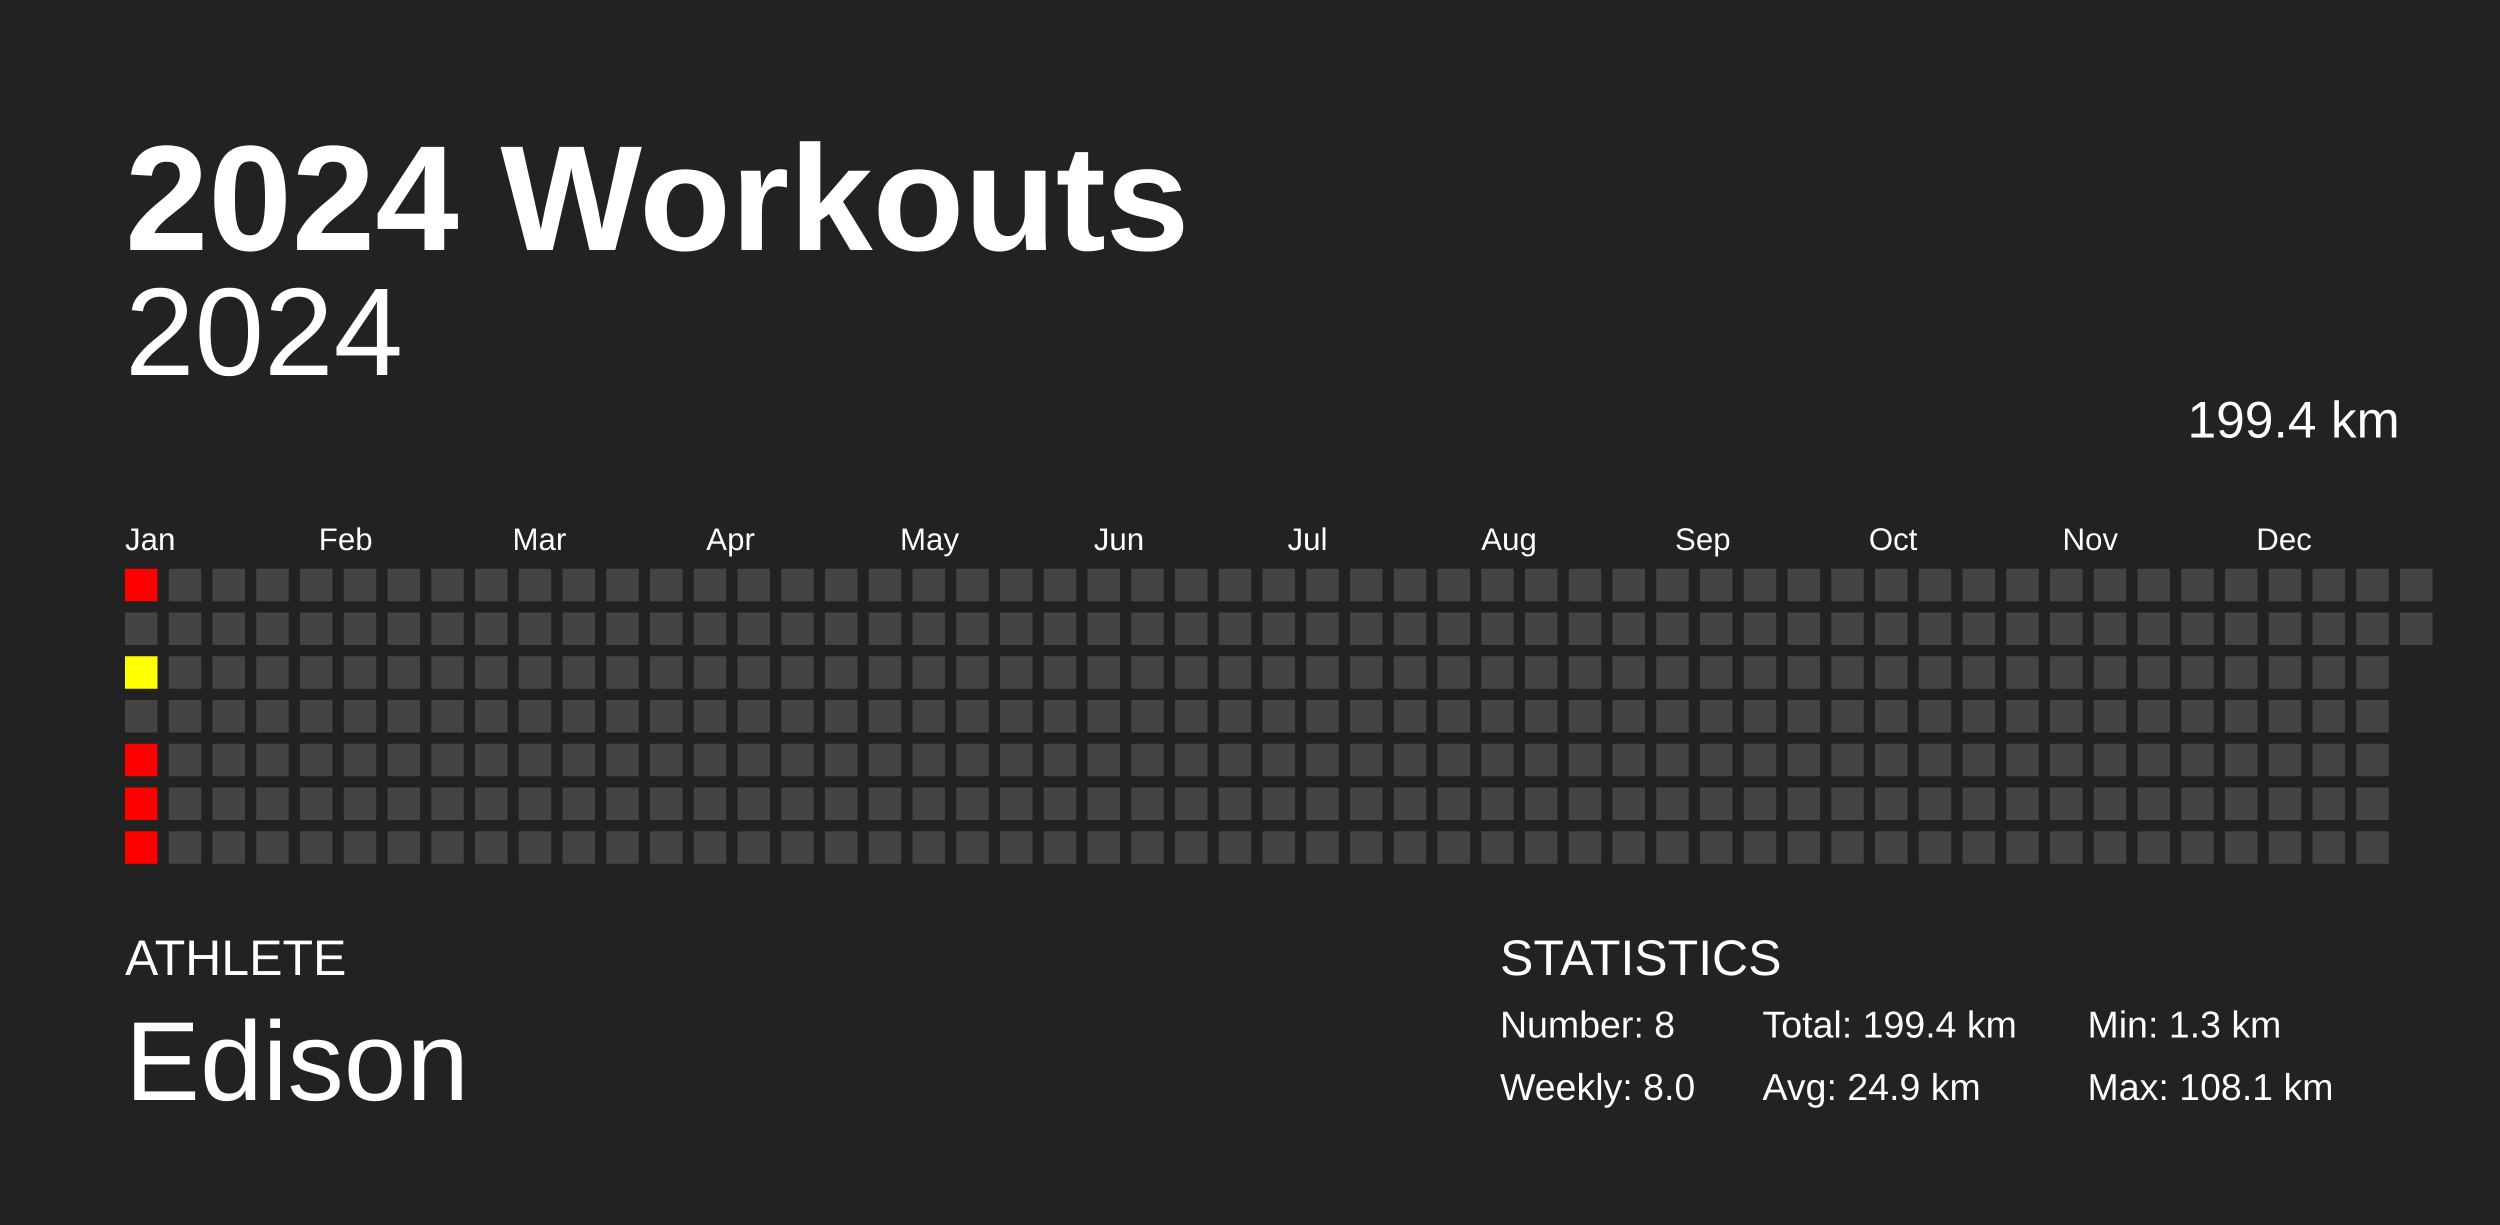
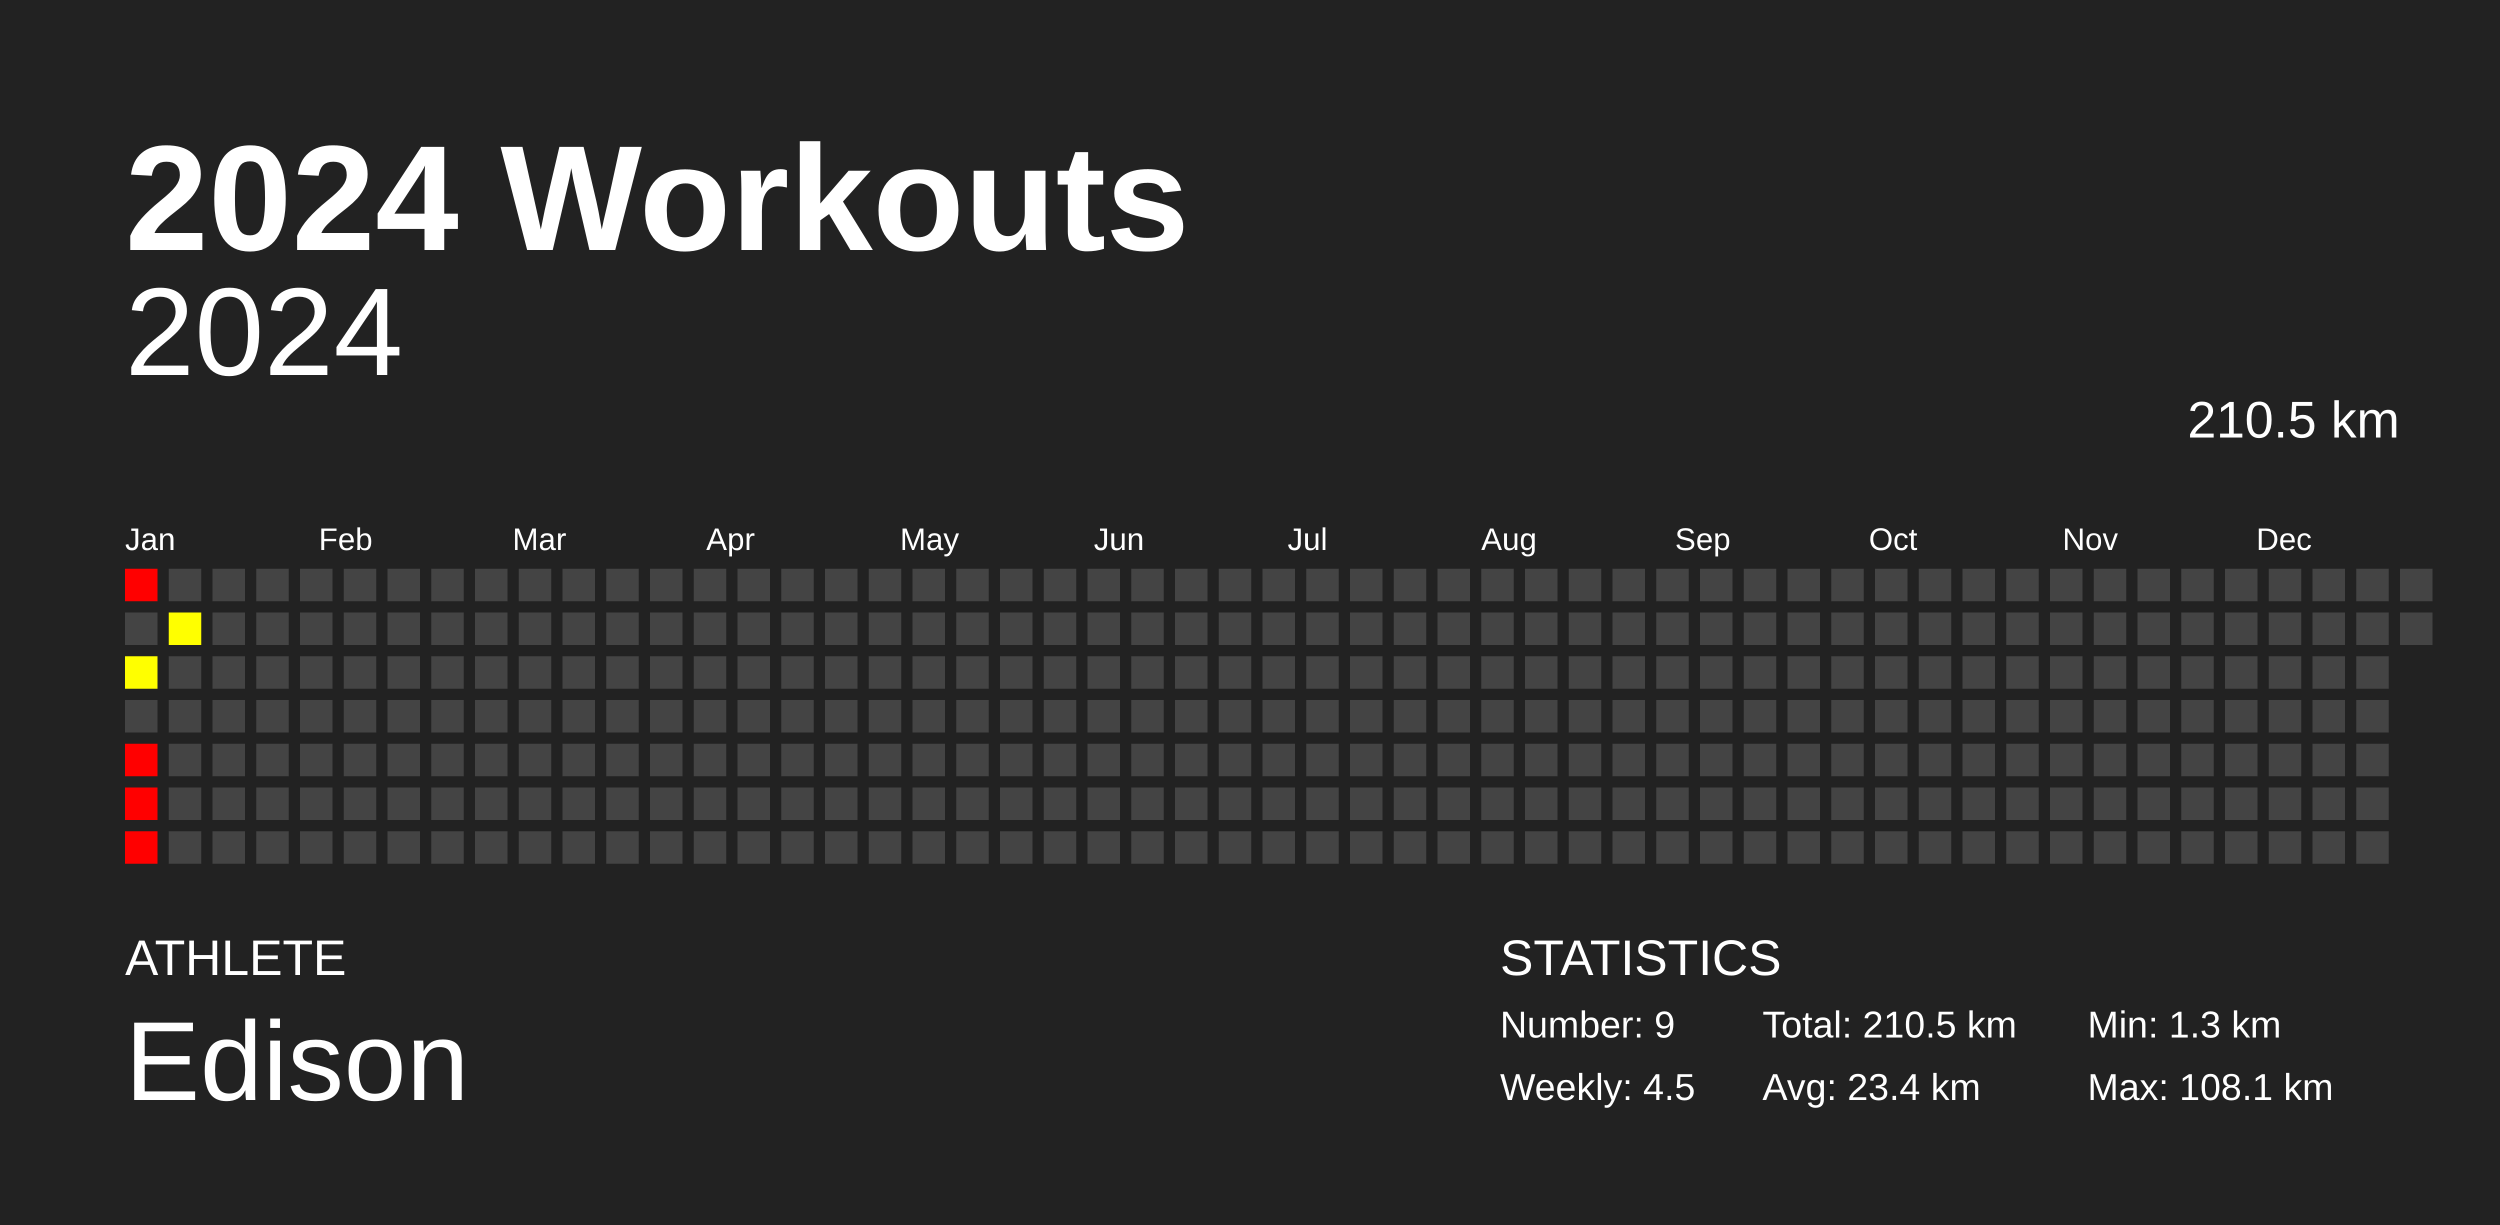
<svg xmlns="http://www.w3.org/2000/svg" baseProfile="full" height="98mm" version="1.1" viewBox="0,0,200,98" width="200mm">
  <defs />
  <rect fill="#222222" height="98" width="200" x="0" y="0" />
  <text fill="#FFFFFF" style="font-size:12px; font-family:Arial; font-weight:bold;" x="10" y="20">2024 Workouts</text>
  <text fill="#FFFFFF" style="font-size:4px; font-family:Arial" x="10" y="78">ATHLETE</text>
  <text fill="#FFFFFF" style="font-size:9px; font-family:Arial" x="10" y="88">Edison</text>
  <text fill="#FFFFFF" style="font-size:4px; font-family:Arial" x="120" y="78">STATISTICS</text>
-   <text fill="#FFFFFF" style="font-size:3px; font-family:Arial" x="120" y="83">Number: 8</text>
-   <text fill="#FFFFFF" style="font-size:3px; font-family:Arial" x="120" y="88">Weekly: 8.0</text>
-   <text fill="#FFFFFF" style="font-size:3px; font-family:Arial" x="141" y="83">Total: 199.4 km</text>
-   <text fill="#FFFFFF" style="font-size:3px; font-family:Arial" x="141" y="88">Avg: 24.9 km</text>
+   <text fill="#FFFFFF" style="font-size:3px; font-family:Arial" x="120" y="83">Number: 9</text>
+   <text fill="#FFFFFF" style="font-size:3px; font-family:Arial" x="120" y="88">Weekly: 4.5</text>
+   <text fill="#FFFFFF" style="font-size:3px; font-family:Arial" x="141" y="83">Total: 210.5 km</text>
+   <text fill="#FFFFFF" style="font-size:3px; font-family:Arial" x="141" y="88">Avg: 23.4 km</text>
  <text fill="#FFFFFF" style="font-size:3px; font-family:Arial" x="167" y="83">Min: 1.3 km</text>
  <text fill="#FFFFFF" style="font-size:3px; font-family:Arial" x="167" y="88">Max: 108.1 km</text>
  <text alignment-baseline="hanging" fill="#FFFFFF" style="font-size:10.0px; font-family:Arial;" x="10" y="30">2024</text>
-   <text alignment-baseline="hanging" fill="#FFFFFF" style="font-size:4.125px; font-family:Arial;" x="175" y="35">199.4 km</text>
+   <text alignment-baseline="hanging" fill="#FFFFFF" style="font-size:4.125px; font-family:Arial;" x="175" y="35">210.5 km</text>
  <text fill="#FFFFFF" style="font-size:2.5px; font-family:Arial" x="10.0" y="44">Jan</text>
  <text fill="#FFFFFF" style="font-size:2.5px; font-family:Arial" x="25.5" y="44">Feb</text>
  <text fill="#FFFFFF" style="font-size:2.5px; font-family:Arial" x="41.0" y="44">Mar</text>
  <text fill="#FFFFFF" style="font-size:2.5px; font-family:Arial" x="56.5" y="44">Apr</text>
  <text fill="#FFFFFF" style="font-size:2.5px; font-family:Arial" x="72.0" y="44">May</text>
  <text fill="#FFFFFF" style="font-size:2.5px; font-family:Arial" x="87.5" y="44">Jun</text>
  <text fill="#FFFFFF" style="font-size:2.5px; font-family:Arial" x="103.0" y="44">Jul</text>
  <text fill="#FFFFFF" style="font-size:2.5px; font-family:Arial" x="118.5" y="44">Aug</text>
  <text fill="#FFFFFF" style="font-size:2.5px; font-family:Arial" x="134.0" y="44">Sep</text>
  <text fill="#FFFFFF" style="font-size:2.5px; font-family:Arial" x="149.5" y="44">Oct</text>
  <text fill="#FFFFFF" style="font-size:2.5px; font-family:Arial" x="165.0" y="44">Nov</text>
  <text fill="#FFFFFF" style="font-size:2.5px; font-family:Arial" x="180.5" y="44">Dec</text>
  <rect fill="red" height="2.6" width="2.6" x="10.0" y="45.5" />
  <rect fill="#444444" height="2.6" width="2.6" x="10.0" y="49.0" />
  <rect fill="#ffff00" height="2.6" width="2.6" x="10.0" y="52.5" />
  <rect fill="#444444" height="2.6" width="2.6" x="10.0" y="56.0" />
  <rect fill="red" height="2.6" width="2.6" x="10.0" y="59.5" />
  <rect fill="red" height="2.6" width="2.6" x="10.0" y="63.0" />
  <rect fill="red" height="2.6" width="2.6" x="10.0" y="66.5" />
  <rect fill="#444444" height="2.6" width="2.6" x="13.5" y="45.5" />
-   <rect fill="#444444" height="2.6" width="2.6" x="13.5" y="49.0" />
+   <rect fill="#ffff00" height="2.6" width="2.6" x="13.5" y="49.0" />
  <rect fill="#444444" height="2.6" width="2.6" x="13.5" y="52.5" />
  <rect fill="#444444" height="2.6" width="2.6" x="13.5" y="56.0" />
  <rect fill="#444444" height="2.6" width="2.6" x="13.5" y="59.5" />
  <rect fill="#444444" height="2.6" width="2.6" x="13.5" y="63.0" />
  <rect fill="#444444" height="2.6" width="2.6" x="13.5" y="66.5" />
  <rect fill="#444444" height="2.6" width="2.6" x="17.0" y="45.5" />
  <rect fill="#444444" height="2.6" width="2.6" x="17.0" y="49.0" />
  <rect fill="#444444" height="2.6" width="2.6" x="17.0" y="52.5" />
  <rect fill="#444444" height="2.6" width="2.6" x="17.0" y="56.0" />
  <rect fill="#444444" height="2.6" width="2.6" x="17.0" y="59.5" />
  <rect fill="#444444" height="2.6" width="2.6" x="17.0" y="63.0" />
  <rect fill="#444444" height="2.6" width="2.6" x="17.0" y="66.5" />
  <rect fill="#444444" height="2.6" width="2.6" x="20.5" y="45.5" />
  <rect fill="#444444" height="2.6" width="2.6" x="20.5" y="49.0" />
  <rect fill="#444444" height="2.6" width="2.6" x="20.5" y="52.5" />
  <rect fill="#444444" height="2.6" width="2.6" x="20.5" y="56.0" />
  <rect fill="#444444" height="2.6" width="2.6" x="20.5" y="59.5" />
  <rect fill="#444444" height="2.6" width="2.6" x="20.5" y="63.0" />
  <rect fill="#444444" height="2.6" width="2.6" x="20.5" y="66.5" />
  <rect fill="#444444" height="2.6" width="2.6" x="24.0" y="45.5" />
  <rect fill="#444444" height="2.6" width="2.6" x="24.0" y="49.0" />
  <rect fill="#444444" height="2.6" width="2.6" x="24.0" y="52.5" />
  <rect fill="#444444" height="2.6" width="2.6" x="24.0" y="56.0" />
  <rect fill="#444444" height="2.6" width="2.6" x="24.0" y="59.5" />
  <rect fill="#444444" height="2.6" width="2.6" x="24.0" y="63.0" />
  <rect fill="#444444" height="2.6" width="2.6" x="24.0" y="66.5" />
  <rect fill="#444444" height="2.6" width="2.6" x="27.5" y="45.5" />
  <rect fill="#444444" height="2.6" width="2.6" x="27.5" y="49.0" />
  <rect fill="#444444" height="2.6" width="2.6" x="27.5" y="52.5" />
  <rect fill="#444444" height="2.6" width="2.6" x="27.5" y="56.0" />
  <rect fill="#444444" height="2.6" width="2.6" x="27.5" y="59.5" />
  <rect fill="#444444" height="2.6" width="2.6" x="27.5" y="63.0" />
  <rect fill="#444444" height="2.6" width="2.6" x="27.5" y="66.5" />
  <rect fill="#444444" height="2.6" width="2.6" x="31.0" y="45.5" />
  <rect fill="#444444" height="2.6" width="2.6" x="31.0" y="49.0" />
  <rect fill="#444444" height="2.6" width="2.6" x="31.0" y="52.5" />
  <rect fill="#444444" height="2.6" width="2.6" x="31.0" y="56.0" />
  <rect fill="#444444" height="2.6" width="2.6" x="31.0" y="59.5" />
  <rect fill="#444444" height="2.6" width="2.6" x="31.0" y="63.0" />
  <rect fill="#444444" height="2.6" width="2.6" x="31.0" y="66.5" />
  <rect fill="#444444" height="2.6" width="2.6" x="34.5" y="45.5" />
  <rect fill="#444444" height="2.6" width="2.6" x="34.5" y="49.0" />
  <rect fill="#444444" height="2.6" width="2.6" x="34.5" y="52.5" />
  <rect fill="#444444" height="2.6" width="2.6" x="34.5" y="56.0" />
  <rect fill="#444444" height="2.6" width="2.6" x="34.5" y="59.5" />
  <rect fill="#444444" height="2.6" width="2.6" x="34.5" y="63.0" />
  <rect fill="#444444" height="2.6" width="2.6" x="34.5" y="66.5" />
  <rect fill="#444444" height="2.6" width="2.6" x="38.0" y="45.5" />
  <rect fill="#444444" height="2.6" width="2.6" x="38.0" y="49.0" />
  <rect fill="#444444" height="2.6" width="2.6" x="38.0" y="52.5" />
  <rect fill="#444444" height="2.6" width="2.6" x="38.0" y="56.0" />
  <rect fill="#444444" height="2.6" width="2.6" x="38.0" y="59.5" />
  <rect fill="#444444" height="2.6" width="2.6" x="38.0" y="63.0" />
  <rect fill="#444444" height="2.6" width="2.6" x="38.0" y="66.5" />
  <rect fill="#444444" height="2.6" width="2.6" x="41.5" y="45.5" />
  <rect fill="#444444" height="2.6" width="2.6" x="41.5" y="49.0" />
  <rect fill="#444444" height="2.6" width="2.6" x="41.5" y="52.5" />
  <rect fill="#444444" height="2.6" width="2.6" x="41.5" y="56.0" />
  <rect fill="#444444" height="2.6" width="2.6" x="41.5" y="59.5" />
  <rect fill="#444444" height="2.6" width="2.6" x="41.5" y="63.0" />
  <rect fill="#444444" height="2.6" width="2.6" x="41.5" y="66.5" />
  <rect fill="#444444" height="2.6" width="2.6" x="45.0" y="45.5" />
  <rect fill="#444444" height="2.6" width="2.6" x="45.0" y="49.0" />
  <rect fill="#444444" height="2.6" width="2.6" x="45.0" y="52.5" />
  <rect fill="#444444" height="2.6" width="2.6" x="45.0" y="56.0" />
  <rect fill="#444444" height="2.6" width="2.6" x="45.0" y="59.5" />
  <rect fill="#444444" height="2.6" width="2.6" x="45.0" y="63.0" />
  <rect fill="#444444" height="2.6" width="2.6" x="45.0" y="66.5" />
  <rect fill="#444444" height="2.6" width="2.6" x="48.5" y="45.5" />
  <rect fill="#444444" height="2.6" width="2.6" x="48.5" y="49.0" />
  <rect fill="#444444" height="2.6" width="2.6" x="48.5" y="52.5" />
  <rect fill="#444444" height="2.6" width="2.6" x="48.5" y="56.0" />
  <rect fill="#444444" height="2.6" width="2.6" x="48.5" y="59.5" />
  <rect fill="#444444" height="2.6" width="2.6" x="48.5" y="63.0" />
  <rect fill="#444444" height="2.6" width="2.6" x="48.5" y="66.5" />
  <rect fill="#444444" height="2.6" width="2.6" x="52.0" y="45.5" />
  <rect fill="#444444" height="2.6" width="2.6" x="52.0" y="49.0" />
  <rect fill="#444444" height="2.6" width="2.6" x="52.0" y="52.5" />
  <rect fill="#444444" height="2.6" width="2.6" x="52.0" y="56.0" />
  <rect fill="#444444" height="2.6" width="2.6" x="52.0" y="59.5" />
  <rect fill="#444444" height="2.6" width="2.6" x="52.0" y="63.0" />
  <rect fill="#444444" height="2.6" width="2.6" x="52.0" y="66.5" />
  <rect fill="#444444" height="2.6" width="2.6" x="55.5" y="45.5" />
  <rect fill="#444444" height="2.6" width="2.6" x="55.5" y="49.0" />
  <rect fill="#444444" height="2.6" width="2.6" x="55.5" y="52.5" />
  <rect fill="#444444" height="2.6" width="2.6" x="55.5" y="56.0" />
  <rect fill="#444444" height="2.6" width="2.6" x="55.5" y="59.5" />
  <rect fill="#444444" height="2.6" width="2.6" x="55.5" y="63.0" />
  <rect fill="#444444" height="2.6" width="2.6" x="55.5" y="66.5" />
  <rect fill="#444444" height="2.6" width="2.6" x="59.0" y="45.5" />
  <rect fill="#444444" height="2.6" width="2.6" x="59.0" y="49.0" />
  <rect fill="#444444" height="2.6" width="2.6" x="59.0" y="52.5" />
  <rect fill="#444444" height="2.6" width="2.6" x="59.0" y="56.0" />
  <rect fill="#444444" height="2.6" width="2.6" x="59.0" y="59.5" />
  <rect fill="#444444" height="2.6" width="2.6" x="59.0" y="63.0" />
  <rect fill="#444444" height="2.6" width="2.6" x="59.0" y="66.5" />
  <rect fill="#444444" height="2.6" width="2.6" x="62.5" y="45.5" />
  <rect fill="#444444" height="2.6" width="2.6" x="62.5" y="49.0" />
  <rect fill="#444444" height="2.6" width="2.6" x="62.5" y="52.5" />
  <rect fill="#444444" height="2.6" width="2.6" x="62.5" y="56.0" />
  <rect fill="#444444" height="2.6" width="2.6" x="62.5" y="59.5" />
  <rect fill="#444444" height="2.6" width="2.6" x="62.5" y="63.0" />
  <rect fill="#444444" height="2.6" width="2.6" x="62.5" y="66.5" />
  <rect fill="#444444" height="2.6" width="2.6" x="66.0" y="45.5" />
  <rect fill="#444444" height="2.6" width="2.6" x="66.0" y="49.0" />
  <rect fill="#444444" height="2.6" width="2.6" x="66.0" y="52.5" />
  <rect fill="#444444" height="2.6" width="2.6" x="66.0" y="56.0" />
  <rect fill="#444444" height="2.6" width="2.6" x="66.0" y="59.5" />
  <rect fill="#444444" height="2.6" width="2.6" x="66.0" y="63.0" />
  <rect fill="#444444" height="2.6" width="2.6" x="66.0" y="66.5" />
  <rect fill="#444444" height="2.6" width="2.6" x="69.5" y="45.5" />
  <rect fill="#444444" height="2.6" width="2.6" x="69.5" y="49.0" />
  <rect fill="#444444" height="2.6" width="2.6" x="69.5" y="52.5" />
  <rect fill="#444444" height="2.6" width="2.6" x="69.5" y="56.0" />
  <rect fill="#444444" height="2.6" width="2.6" x="69.5" y="59.5" />
  <rect fill="#444444" height="2.6" width="2.6" x="69.5" y="63.0" />
  <rect fill="#444444" height="2.6" width="2.6" x="69.5" y="66.5" />
  <rect fill="#444444" height="2.6" width="2.6" x="73.0" y="45.5" />
  <rect fill="#444444" height="2.6" width="2.6" x="73.0" y="49.0" />
  <rect fill="#444444" height="2.6" width="2.6" x="73.0" y="52.5" />
  <rect fill="#444444" height="2.6" width="2.6" x="73.0" y="56.0" />
  <rect fill="#444444" height="2.6" width="2.6" x="73.0" y="59.5" />
  <rect fill="#444444" height="2.6" width="2.6" x="73.0" y="63.0" />
  <rect fill="#444444" height="2.6" width="2.6" x="73.0" y="66.5" />
  <rect fill="#444444" height="2.6" width="2.6" x="76.5" y="45.5" />
  <rect fill="#444444" height="2.6" width="2.6" x="76.5" y="49.0" />
  <rect fill="#444444" height="2.6" width="2.6" x="76.5" y="52.5" />
  <rect fill="#444444" height="2.6" width="2.6" x="76.5" y="56.0" />
  <rect fill="#444444" height="2.6" width="2.6" x="76.5" y="59.5" />
  <rect fill="#444444" height="2.6" width="2.6" x="76.5" y="63.0" />
  <rect fill="#444444" height="2.6" width="2.6" x="76.5" y="66.5" />
  <rect fill="#444444" height="2.6" width="2.6" x="80.0" y="45.5" />
  <rect fill="#444444" height="2.6" width="2.6" x="80.0" y="49.0" />
  <rect fill="#444444" height="2.6" width="2.6" x="80.0" y="52.5" />
  <rect fill="#444444" height="2.6" width="2.6" x="80.0" y="56.0" />
  <rect fill="#444444" height="2.6" width="2.6" x="80.0" y="59.5" />
  <rect fill="#444444" height="2.6" width="2.6" x="80.0" y="63.0" />
  <rect fill="#444444" height="2.6" width="2.6" x="80.0" y="66.5" />
  <rect fill="#444444" height="2.6" width="2.6" x="83.5" y="45.5" />
  <rect fill="#444444" height="2.6" width="2.6" x="83.5" y="49.0" />
  <rect fill="#444444" height="2.6" width="2.6" x="83.5" y="52.5" />
  <rect fill="#444444" height="2.6" width="2.6" x="83.5" y="56.0" />
  <rect fill="#444444" height="2.6" width="2.6" x="83.5" y="59.5" />
  <rect fill="#444444" height="2.6" width="2.6" x="83.5" y="63.0" />
  <rect fill="#444444" height="2.6" width="2.6" x="83.5" y="66.5" />
  <rect fill="#444444" height="2.6" width="2.6" x="87.0" y="45.5" />
  <rect fill="#444444" height="2.6" width="2.6" x="87.0" y="49.0" />
  <rect fill="#444444" height="2.6" width="2.6" x="87.0" y="52.5" />
  <rect fill="#444444" height="2.6" width="2.6" x="87.0" y="56.0" />
  <rect fill="#444444" height="2.6" width="2.6" x="87.0" y="59.5" />
  <rect fill="#444444" height="2.6" width="2.6" x="87.0" y="63.0" />
  <rect fill="#444444" height="2.6" width="2.6" x="87.0" y="66.5" />
  <rect fill="#444444" height="2.6" width="2.6" x="90.5" y="45.5" />
  <rect fill="#444444" height="2.6" width="2.6" x="90.5" y="49.0" />
  <rect fill="#444444" height="2.6" width="2.6" x="90.5" y="52.5" />
  <rect fill="#444444" height="2.6" width="2.6" x="90.5" y="56.0" />
  <rect fill="#444444" height="2.6" width="2.6" x="90.5" y="59.5" />
  <rect fill="#444444" height="2.6" width="2.6" x="90.5" y="63.0" />
  <rect fill="#444444" height="2.6" width="2.6" x="90.5" y="66.5" />
  <rect fill="#444444" height="2.6" width="2.6" x="94.0" y="45.5" />
  <rect fill="#444444" height="2.6" width="2.6" x="94.0" y="49.0" />
  <rect fill="#444444" height="2.6" width="2.6" x="94.0" y="52.5" />
  <rect fill="#444444" height="2.6" width="2.6" x="94.0" y="56.0" />
  <rect fill="#444444" height="2.6" width="2.6" x="94.0" y="59.5" />
  <rect fill="#444444" height="2.6" width="2.6" x="94.0" y="63.0" />
  <rect fill="#444444" height="2.6" width="2.6" x="94.0" y="66.5" />
  <rect fill="#444444" height="2.6" width="2.6" x="97.5" y="45.5" />
  <rect fill="#444444" height="2.6" width="2.6" x="97.5" y="49.0" />
  <rect fill="#444444" height="2.6" width="2.6" x="97.5" y="52.5" />
  <rect fill="#444444" height="2.6" width="2.6" x="97.5" y="56.0" />
  <rect fill="#444444" height="2.6" width="2.6" x="97.5" y="59.5" />
  <rect fill="#444444" height="2.6" width="2.6" x="97.5" y="63.0" />
  <rect fill="#444444" height="2.6" width="2.6" x="97.5" y="66.5" />
  <rect fill="#444444" height="2.6" width="2.6" x="101.0" y="45.5" />
  <rect fill="#444444" height="2.6" width="2.6" x="101.0" y="49.0" />
  <rect fill="#444444" height="2.6" width="2.6" x="101.0" y="52.5" />
  <rect fill="#444444" height="2.6" width="2.6" x="101.0" y="56.0" />
  <rect fill="#444444" height="2.6" width="2.6" x="101.0" y="59.5" />
  <rect fill="#444444" height="2.6" width="2.6" x="101.0" y="63.0" />
  <rect fill="#444444" height="2.6" width="2.6" x="101.0" y="66.5" />
  <rect fill="#444444" height="2.6" width="2.6" x="104.5" y="45.5" />
  <rect fill="#444444" height="2.6" width="2.6" x="104.5" y="49.0" />
  <rect fill="#444444" height="2.6" width="2.6" x="104.5" y="52.5" />
  <rect fill="#444444" height="2.6" width="2.6" x="104.5" y="56.0" />
  <rect fill="#444444" height="2.6" width="2.6" x="104.5" y="59.5" />
  <rect fill="#444444" height="2.6" width="2.6" x="104.5" y="63.0" />
  <rect fill="#444444" height="2.6" width="2.6" x="104.5" y="66.5" />
  <rect fill="#444444" height="2.6" width="2.6" x="108.0" y="45.5" />
  <rect fill="#444444" height="2.6" width="2.6" x="108.0" y="49.0" />
  <rect fill="#444444" height="2.6" width="2.6" x="108.0" y="52.5" />
  <rect fill="#444444" height="2.6" width="2.6" x="108.0" y="56.0" />
  <rect fill="#444444" height="2.6" width="2.6" x="108.0" y="59.5" />
  <rect fill="#444444" height="2.6" width="2.6" x="108.0" y="63.0" />
  <rect fill="#444444" height="2.6" width="2.6" x="108.0" y="66.5" />
  <rect fill="#444444" height="2.6" width="2.6" x="111.5" y="45.5" />
  <rect fill="#444444" height="2.6" width="2.6" x="111.5" y="49.0" />
  <rect fill="#444444" height="2.6" width="2.6" x="111.5" y="52.5" />
  <rect fill="#444444" height="2.6" width="2.6" x="111.5" y="56.0" />
  <rect fill="#444444" height="2.6" width="2.6" x="111.5" y="59.5" />
  <rect fill="#444444" height="2.6" width="2.6" x="111.5" y="63.0" />
  <rect fill="#444444" height="2.6" width="2.6" x="111.5" y="66.5" />
  <rect fill="#444444" height="2.6" width="2.6" x="115.0" y="45.5" />
  <rect fill="#444444" height="2.6" width="2.6" x="115.0" y="49.0" />
  <rect fill="#444444" height="2.6" width="2.6" x="115.0" y="52.5" />
  <rect fill="#444444" height="2.6" width="2.6" x="115.0" y="56.0" />
  <rect fill="#444444" height="2.6" width="2.6" x="115.0" y="59.5" />
  <rect fill="#444444" height="2.6" width="2.6" x="115.0" y="63.0" />
  <rect fill="#444444" height="2.6" width="2.6" x="115.0" y="66.5" />
  <rect fill="#444444" height="2.6" width="2.6" x="118.5" y="45.5" />
  <rect fill="#444444" height="2.6" width="2.6" x="118.5" y="49.0" />
  <rect fill="#444444" height="2.6" width="2.6" x="118.5" y="52.5" />
  <rect fill="#444444" height="2.6" width="2.6" x="118.5" y="56.0" />
  <rect fill="#444444" height="2.6" width="2.6" x="118.5" y="59.5" />
  <rect fill="#444444" height="2.6" width="2.6" x="118.5" y="63.0" />
  <rect fill="#444444" height="2.6" width="2.6" x="118.5" y="66.5" />
  <rect fill="#444444" height="2.6" width="2.6" x="122.0" y="45.5" />
  <rect fill="#444444" height="2.6" width="2.6" x="122.0" y="49.0" />
  <rect fill="#444444" height="2.6" width="2.6" x="122.0" y="52.5" />
  <rect fill="#444444" height="2.6" width="2.6" x="122.0" y="56.0" />
  <rect fill="#444444" height="2.6" width="2.6" x="122.0" y="59.5" />
  <rect fill="#444444" height="2.6" width="2.6" x="122.0" y="63.0" />
  <rect fill="#444444" height="2.6" width="2.6" x="122.0" y="66.5" />
  <rect fill="#444444" height="2.6" width="2.6" x="125.5" y="45.5" />
  <rect fill="#444444" height="2.6" width="2.6" x="125.5" y="49.0" />
  <rect fill="#444444" height="2.6" width="2.6" x="125.5" y="52.5" />
  <rect fill="#444444" height="2.6" width="2.6" x="125.5" y="56.0" />
  <rect fill="#444444" height="2.6" width="2.6" x="125.5" y="59.5" />
  <rect fill="#444444" height="2.6" width="2.6" x="125.5" y="63.0" />
  <rect fill="#444444" height="2.6" width="2.6" x="125.5" y="66.5" />
  <rect fill="#444444" height="2.6" width="2.6" x="129.0" y="45.5" />
  <rect fill="#444444" height="2.6" width="2.6" x="129.0" y="49.0" />
  <rect fill="#444444" height="2.6" width="2.6" x="129.0" y="52.5" />
  <rect fill="#444444" height="2.6" width="2.6" x="129.0" y="56.0" />
  <rect fill="#444444" height="2.6" width="2.6" x="129.0" y="59.5" />
  <rect fill="#444444" height="2.6" width="2.6" x="129.0" y="63.0" />
  <rect fill="#444444" height="2.6" width="2.6" x="129.0" y="66.5" />
  <rect fill="#444444" height="2.6" width="2.6" x="132.5" y="45.5" />
  <rect fill="#444444" height="2.6" width="2.6" x="132.5" y="49.0" />
  <rect fill="#444444" height="2.6" width="2.6" x="132.5" y="52.5" />
  <rect fill="#444444" height="2.6" width="2.6" x="132.5" y="56.0" />
  <rect fill="#444444" height="2.6" width="2.6" x="132.5" y="59.5" />
  <rect fill="#444444" height="2.6" width="2.6" x="132.5" y="63.0" />
  <rect fill="#444444" height="2.6" width="2.6" x="132.5" y="66.5" />
  <rect fill="#444444" height="2.6" width="2.6" x="136.0" y="45.5" />
  <rect fill="#444444" height="2.6" width="2.6" x="136.0" y="49.0" />
  <rect fill="#444444" height="2.6" width="2.6" x="136.0" y="52.5" />
  <rect fill="#444444" height="2.6" width="2.6" x="136.0" y="56.0" />
  <rect fill="#444444" height="2.6" width="2.6" x="136.0" y="59.5" />
  <rect fill="#444444" height="2.6" width="2.6" x="136.0" y="63.0" />
  <rect fill="#444444" height="2.6" width="2.6" x="136.0" y="66.5" />
  <rect fill="#444444" height="2.6" width="2.6" x="139.5" y="45.5" />
  <rect fill="#444444" height="2.6" width="2.6" x="139.5" y="49.0" />
  <rect fill="#444444" height="2.6" width="2.6" x="139.5" y="52.5" />
  <rect fill="#444444" height="2.6" width="2.6" x="139.5" y="56.0" />
  <rect fill="#444444" height="2.6" width="2.6" x="139.5" y="59.5" />
  <rect fill="#444444" height="2.6" width="2.6" x="139.5" y="63.0" />
  <rect fill="#444444" height="2.6" width="2.6" x="139.5" y="66.5" />
  <rect fill="#444444" height="2.6" width="2.6" x="143.0" y="45.5" />
  <rect fill="#444444" height="2.6" width="2.6" x="143.0" y="49.0" />
  <rect fill="#444444" height="2.6" width="2.6" x="143.0" y="52.5" />
  <rect fill="#444444" height="2.6" width="2.6" x="143.0" y="56.0" />
  <rect fill="#444444" height="2.6" width="2.6" x="143.0" y="59.5" />
  <rect fill="#444444" height="2.6" width="2.6" x="143.0" y="63.0" />
  <rect fill="#444444" height="2.6" width="2.6" x="143.0" y="66.5" />
  <rect fill="#444444" height="2.6" width="2.6" x="146.5" y="45.5" />
  <rect fill="#444444" height="2.6" width="2.6" x="146.5" y="49.0" />
  <rect fill="#444444" height="2.6" width="2.6" x="146.5" y="52.5" />
  <rect fill="#444444" height="2.6" width="2.6" x="146.5" y="56.0" />
  <rect fill="#444444" height="2.6" width="2.6" x="146.5" y="59.5" />
  <rect fill="#444444" height="2.6" width="2.6" x="146.5" y="63.0" />
  <rect fill="#444444" height="2.6" width="2.6" x="146.5" y="66.5" />
  <rect fill="#444444" height="2.6" width="2.6" x="150.0" y="45.5" />
  <rect fill="#444444" height="2.6" width="2.6" x="150.0" y="49.0" />
  <rect fill="#444444" height="2.6" width="2.6" x="150.0" y="52.5" />
  <rect fill="#444444" height="2.6" width="2.6" x="150.0" y="56.0" />
  <rect fill="#444444" height="2.6" width="2.6" x="150.0" y="59.5" />
  <rect fill="#444444" height="2.6" width="2.6" x="150.0" y="63.0" />
  <rect fill="#444444" height="2.6" width="2.6" x="150.0" y="66.5" />
  <rect fill="#444444" height="2.6" width="2.6" x="153.5" y="45.5" />
  <rect fill="#444444" height="2.6" width="2.6" x="153.5" y="49.0" />
  <rect fill="#444444" height="2.6" width="2.6" x="153.5" y="52.5" />
  <rect fill="#444444" height="2.6" width="2.6" x="153.5" y="56.0" />
  <rect fill="#444444" height="2.6" width="2.6" x="153.5" y="59.5" />
  <rect fill="#444444" height="2.6" width="2.6" x="153.5" y="63.0" />
  <rect fill="#444444" height="2.6" width="2.6" x="153.5" y="66.5" />
  <rect fill="#444444" height="2.6" width="2.6" x="157.0" y="45.5" />
  <rect fill="#444444" height="2.6" width="2.6" x="157.0" y="49.0" />
  <rect fill="#444444" height="2.6" width="2.6" x="157.0" y="52.5" />
  <rect fill="#444444" height="2.6" width="2.6" x="157.0" y="56.0" />
  <rect fill="#444444" height="2.6" width="2.6" x="157.0" y="59.5" />
  <rect fill="#444444" height="2.6" width="2.6" x="157.0" y="63.0" />
  <rect fill="#444444" height="2.6" width="2.6" x="157.0" y="66.5" />
  <rect fill="#444444" height="2.6" width="2.6" x="160.5" y="45.5" />
  <rect fill="#444444" height="2.6" width="2.6" x="160.5" y="49.0" />
  <rect fill="#444444" height="2.6" width="2.6" x="160.5" y="52.5" />
  <rect fill="#444444" height="2.6" width="2.6" x="160.5" y="56.0" />
  <rect fill="#444444" height="2.6" width="2.6" x="160.5" y="59.5" />
  <rect fill="#444444" height="2.6" width="2.6" x="160.5" y="63.0" />
  <rect fill="#444444" height="2.6" width="2.6" x="160.5" y="66.5" />
  <rect fill="#444444" height="2.6" width="2.6" x="164.0" y="45.5" />
  <rect fill="#444444" height="2.6" width="2.6" x="164.0" y="49.0" />
  <rect fill="#444444" height="2.6" width="2.6" x="164.0" y="52.5" />
  <rect fill="#444444" height="2.6" width="2.6" x="164.0" y="56.0" />
  <rect fill="#444444" height="2.6" width="2.6" x="164.0" y="59.5" />
  <rect fill="#444444" height="2.6" width="2.6" x="164.0" y="63.0" />
  <rect fill="#444444" height="2.6" width="2.6" x="164.0" y="66.5" />
  <rect fill="#444444" height="2.6" width="2.6" x="167.5" y="45.5" />
  <rect fill="#444444" height="2.6" width="2.6" x="167.5" y="49.0" />
  <rect fill="#444444" height="2.6" width="2.6" x="167.5" y="52.5" />
  <rect fill="#444444" height="2.6" width="2.6" x="167.5" y="56.0" />
  <rect fill="#444444" height="2.6" width="2.6" x="167.5" y="59.5" />
  <rect fill="#444444" height="2.6" width="2.6" x="167.5" y="63.0" />
  <rect fill="#444444" height="2.6" width="2.6" x="167.5" y="66.5" />
  <rect fill="#444444" height="2.6" width="2.6" x="171.0" y="45.5" />
  <rect fill="#444444" height="2.6" width="2.6" x="171.0" y="49.0" />
  <rect fill="#444444" height="2.6" width="2.6" x="171.0" y="52.5" />
  <rect fill="#444444" height="2.6" width="2.6" x="171.0" y="56.0" />
  <rect fill="#444444" height="2.6" width="2.6" x="171.0" y="59.5" />
  <rect fill="#444444" height="2.6" width="2.6" x="171.0" y="63.0" />
  <rect fill="#444444" height="2.6" width="2.6" x="171.0" y="66.5" />
  <rect fill="#444444" height="2.6" width="2.6" x="174.5" y="45.5" />
  <rect fill="#444444" height="2.6" width="2.6" x="174.5" y="49.0" />
  <rect fill="#444444" height="2.6" width="2.6" x="174.5" y="52.5" />
  <rect fill="#444444" height="2.6" width="2.6" x="174.5" y="56.0" />
  <rect fill="#444444" height="2.6" width="2.6" x="174.5" y="59.5" />
  <rect fill="#444444" height="2.6" width="2.6" x="174.5" y="63.0" />
  <rect fill="#444444" height="2.6" width="2.6" x="174.5" y="66.5" />
  <rect fill="#444444" height="2.6" width="2.6" x="178.0" y="45.5" />
  <rect fill="#444444" height="2.6" width="2.6" x="178.0" y="49.0" />
  <rect fill="#444444" height="2.6" width="2.6" x="178.0" y="52.5" />
  <rect fill="#444444" height="2.6" width="2.6" x="178.0" y="56.0" />
  <rect fill="#444444" height="2.6" width="2.6" x="178.0" y="59.5" />
  <rect fill="#444444" height="2.6" width="2.6" x="178.0" y="63.0" />
  <rect fill="#444444" height="2.6" width="2.6" x="178.0" y="66.5" />
  <rect fill="#444444" height="2.6" width="2.6" x="181.5" y="45.5" />
  <rect fill="#444444" height="2.6" width="2.6" x="181.5" y="49.0" />
  <rect fill="#444444" height="2.6" width="2.6" x="181.5" y="52.5" />
  <rect fill="#444444" height="2.6" width="2.6" x="181.5" y="56.0" />
  <rect fill="#444444" height="2.6" width="2.6" x="181.5" y="59.5" />
  <rect fill="#444444" height="2.6" width="2.6" x="181.5" y="63.0" />
  <rect fill="#444444" height="2.6" width="2.6" x="181.5" y="66.5" />
  <rect fill="#444444" height="2.6" width="2.6" x="185.0" y="45.5" />
  <rect fill="#444444" height="2.6" width="2.6" x="185.0" y="49.0" />
  <rect fill="#444444" height="2.6" width="2.6" x="185.0" y="52.5" />
  <rect fill="#444444" height="2.6" width="2.6" x="185.0" y="56.0" />
  <rect fill="#444444" height="2.6" width="2.6" x="185.0" y="59.5" />
  <rect fill="#444444" height="2.6" width="2.6" x="185.0" y="63.0" />
  <rect fill="#444444" height="2.6" width="2.6" x="185.0" y="66.5" />
  <rect fill="#444444" height="2.6" width="2.6" x="188.5" y="45.5" />
  <rect fill="#444444" height="2.6" width="2.6" x="188.5" y="49.0" />
  <rect fill="#444444" height="2.6" width="2.6" x="188.5" y="52.5" />
  <rect fill="#444444" height="2.6" width="2.6" x="188.5" y="56.0" />
  <rect fill="#444444" height="2.6" width="2.6" x="188.5" y="59.5" />
  <rect fill="#444444" height="2.6" width="2.6" x="188.5" y="63.0" />
  <rect fill="#444444" height="2.6" width="2.6" x="188.5" y="66.5" />
  <rect fill="#444444" height="2.6" width="2.6" x="192.0" y="45.5" />
  <rect fill="#444444" height="2.6" width="2.6" x="192.0" y="49.0" />
</svg>
